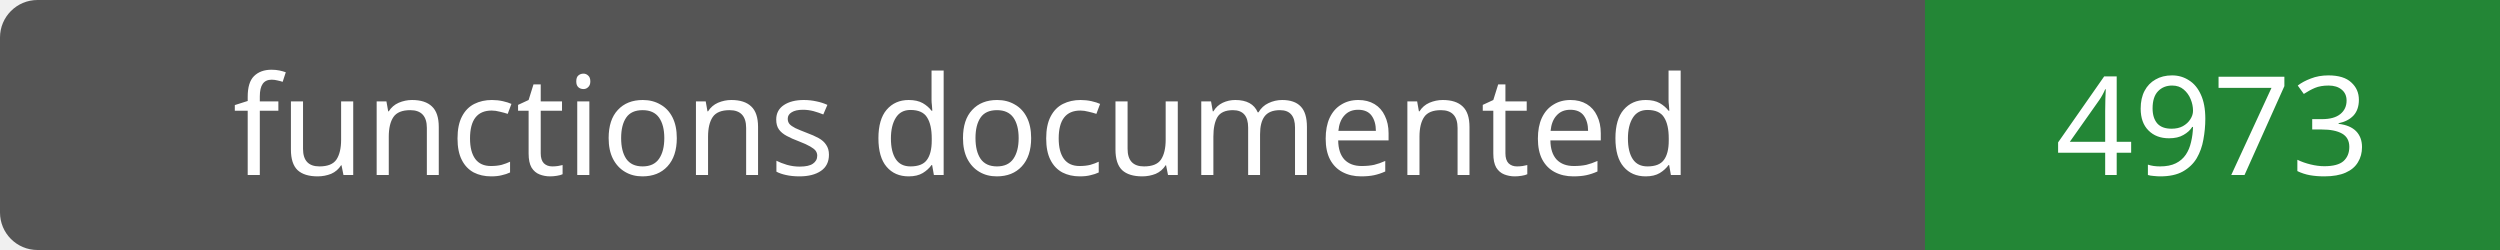
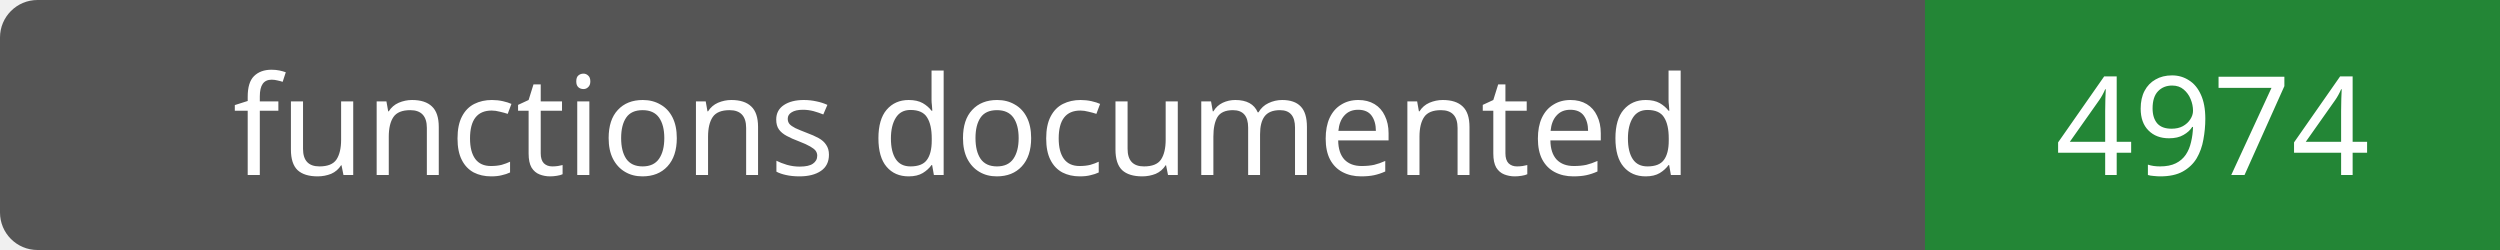
- <svg xmlns="http://www.w3.org/2000/svg" width="200" height="20" role="img" aria-label="functions documented: 4973">
+ <svg xmlns="http://www.w3.org/2000/svg" width="200" height="20" role="img" aria-label="functions documented: 4974">
  <rect width="200" height="20" rx="3" fill="#555" />
  <path fill="#238636" d="M154 0h46v20H154z" />
  <g fill="#fff" text-anchor="middle" font-family="Verdana,sans-serif" font-size="11">
    <text x="77.0" y="14">functions documented</text>
-     <text x="177.0" y="14">4973</text>
+     <text x="177.0" y="14">4974</text>
  </g>
</svg>
